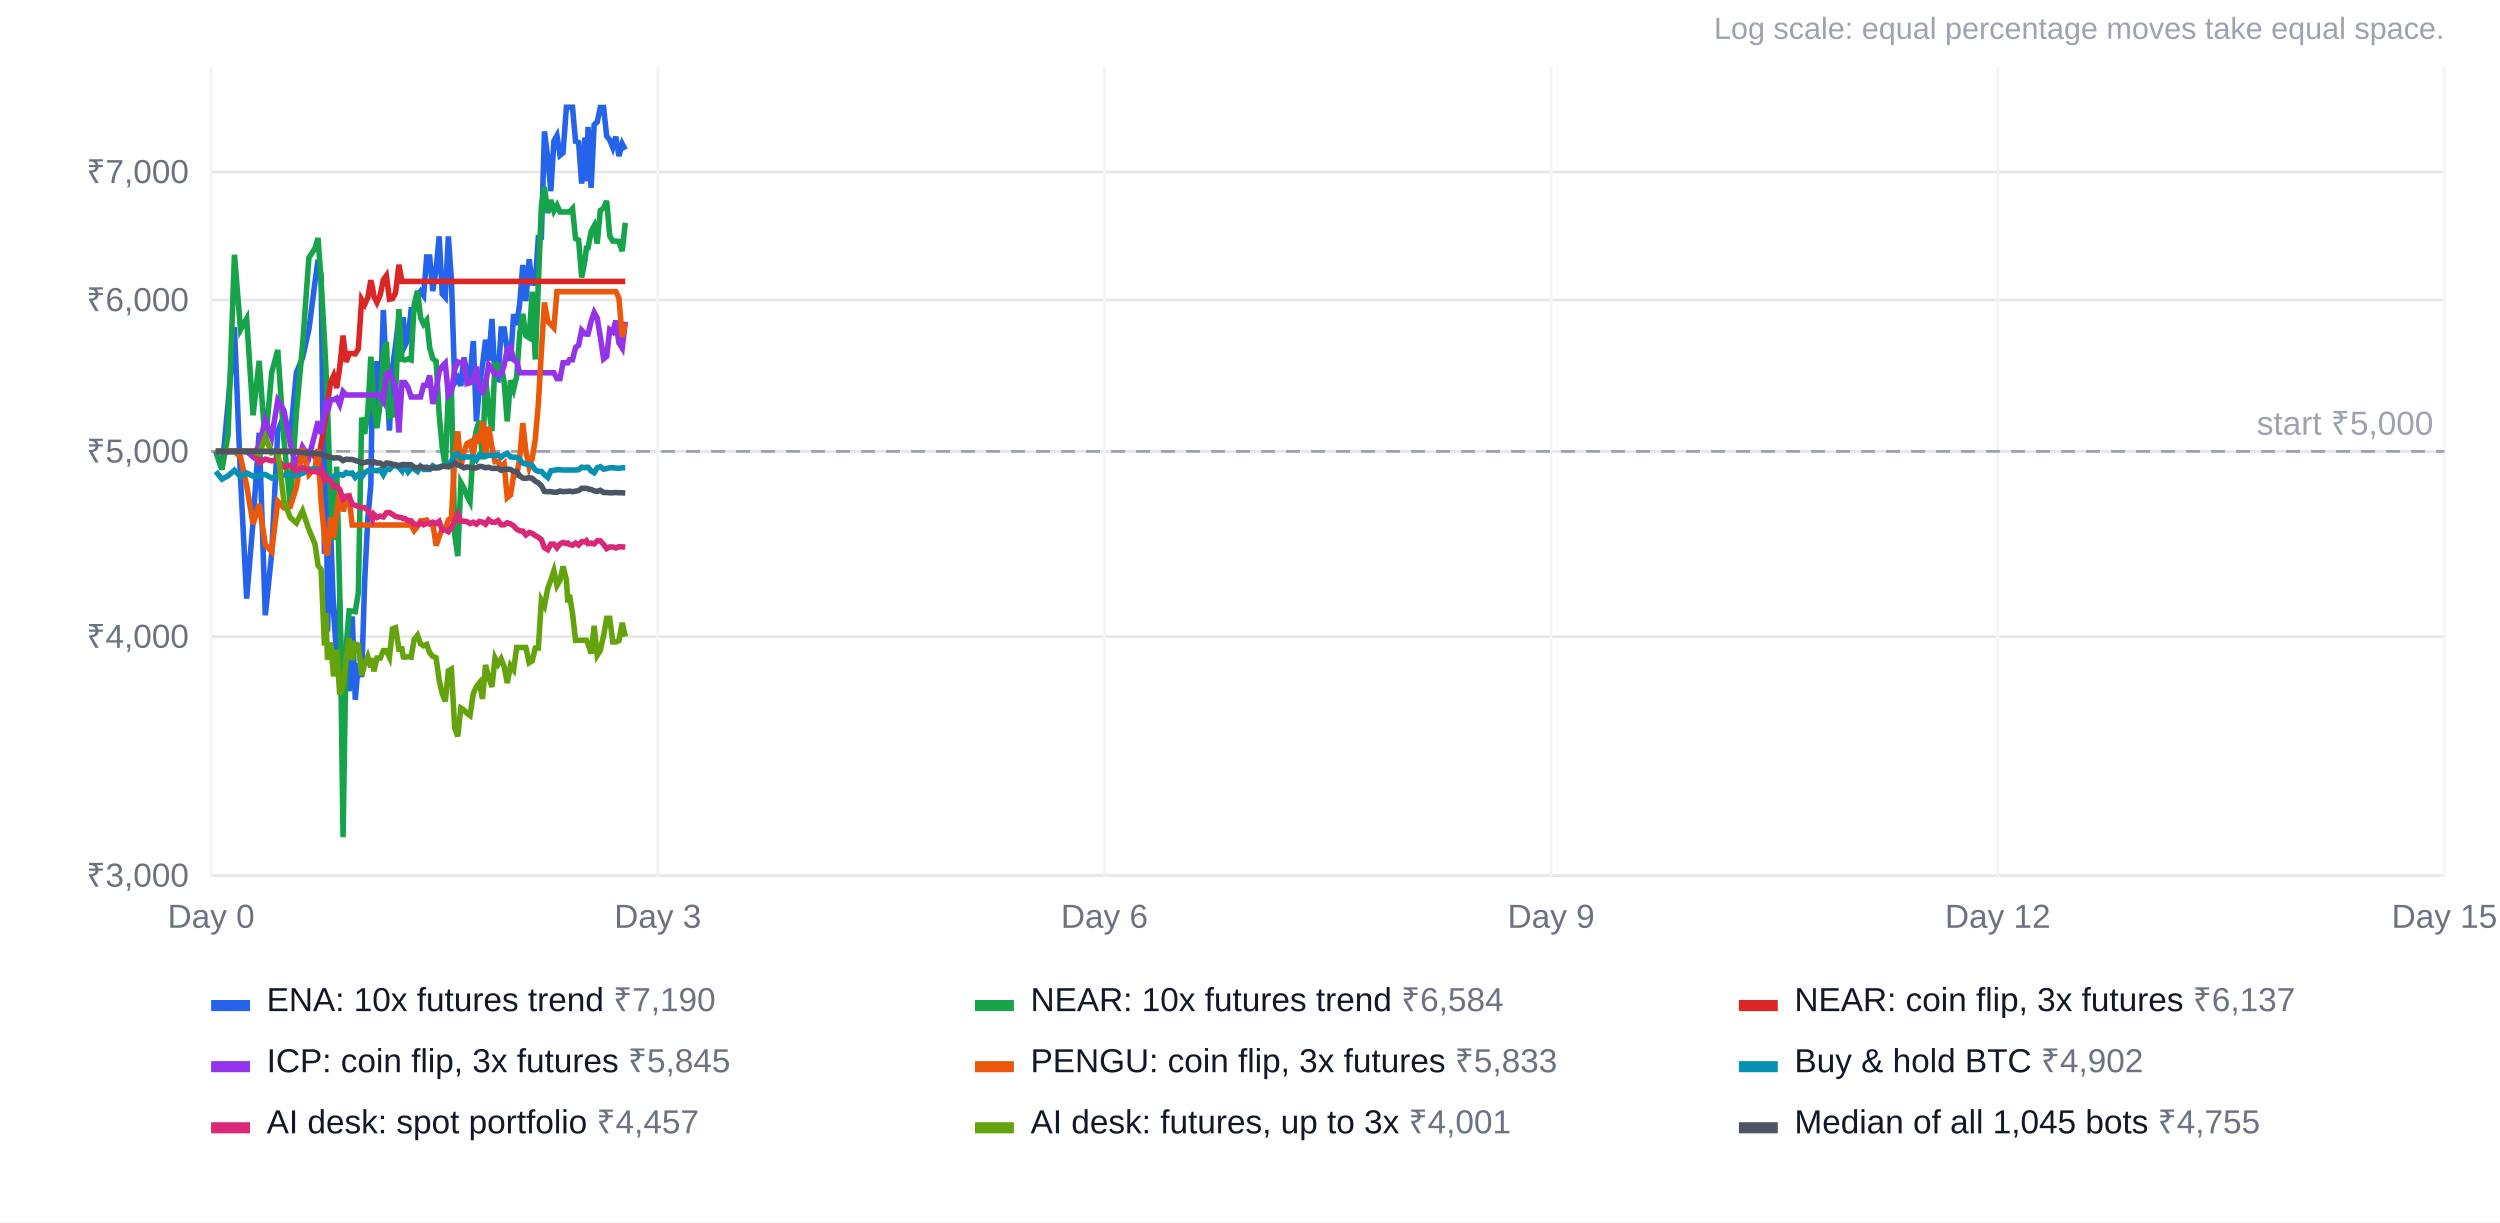
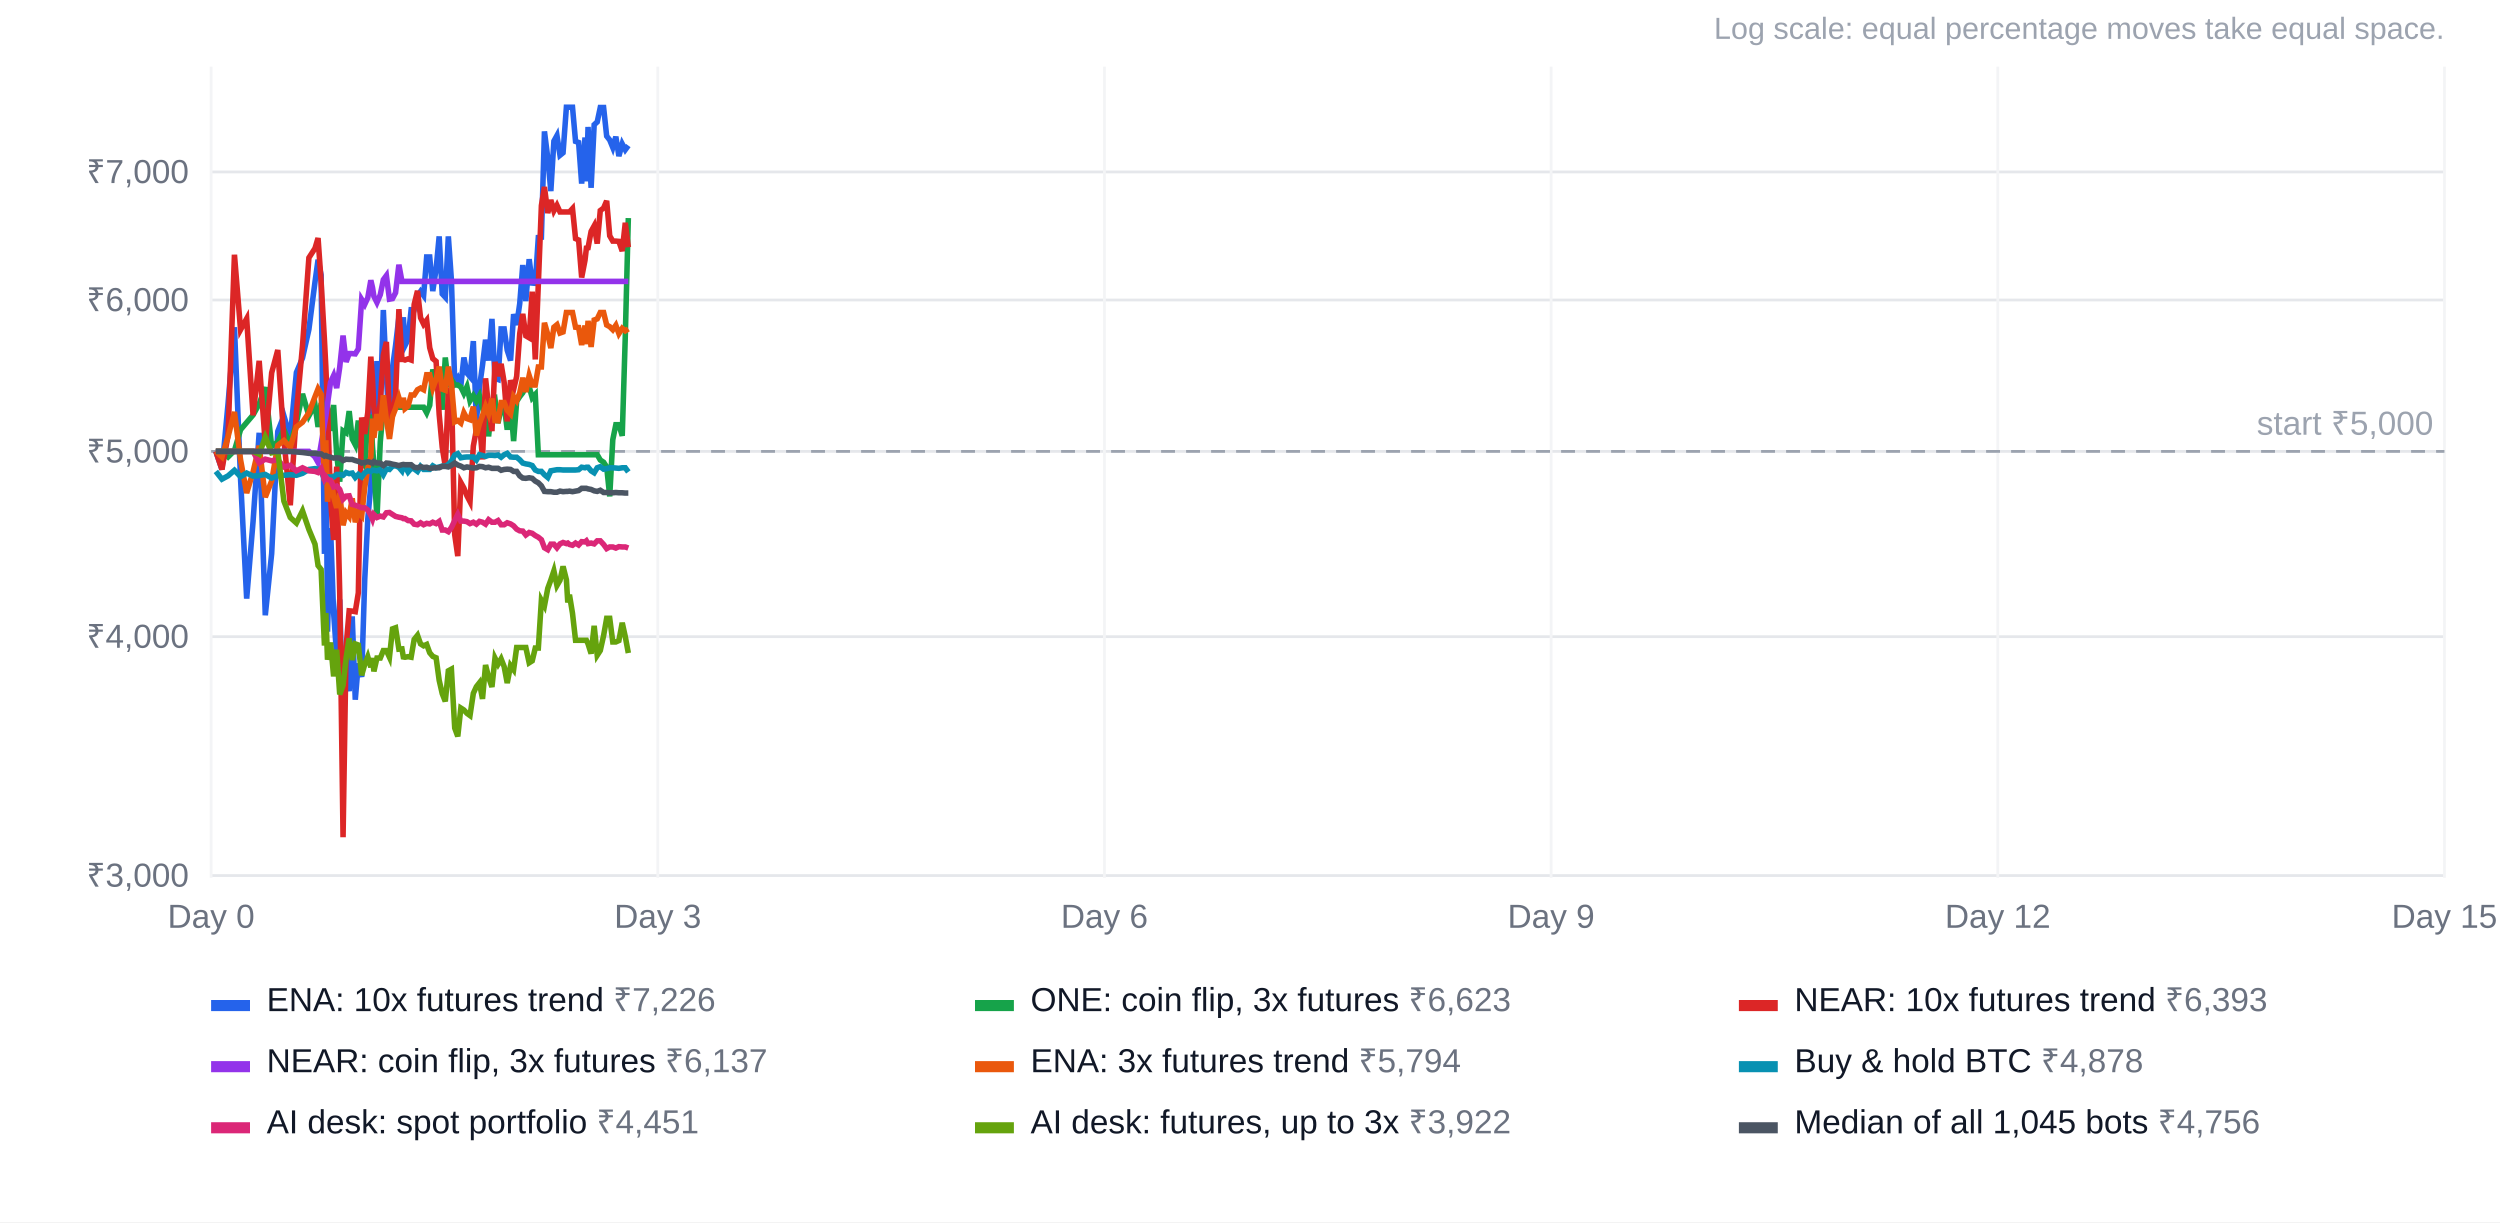
<svg xmlns="http://www.w3.org/2000/svg" width="900" height="440" viewBox="0 0 900 440" font-family="Arial, Helvetica, sans-serif" font-size="12">
  <rect width="100%" height="100%" fill="#ffffff" />
  <text x="880" y="14" text-anchor="end" fill="#9ca3af" font-size="11">Log scale: equal percentage moves take equal space.</text>
  <line x1="76" x2="880" y1="315.2" y2="315.2" stroke="#e5e7eb" />
  <text x="68" y="319.2" text-anchor="end" fill="#6b7280">₹3,000</text>
  <line x1="76" x2="880" y1="229.2" y2="229.2" stroke="#e5e7eb" />
  <text x="68" y="233.2" text-anchor="end" fill="#6b7280">₹4,000</text>
  <line x1="76" x2="880" y1="162.5" y2="162.5" stroke="#e5e7eb" />
  <text x="68" y="166.5" text-anchor="end" fill="#6b7280">₹5,000</text>
  <line x1="76" x2="880" y1="108.0" y2="108.0" stroke="#e5e7eb" />
  <text x="68" y="112.0" text-anchor="end" fill="#6b7280">₹6,000</text>
  <line x1="76" x2="880" y1="61.9" y2="61.9" stroke="#e5e7eb" />
  <text x="68" y="65.9" text-anchor="end" fill="#6b7280">₹7,000</text>
  <line x1="76.0" x2="76.0" y1="24" y2="316" stroke="#f3f4f6" />
  <text x="76.0" y="334" text-anchor="middle" fill="#6b7280">Day 0</text>
  <line x1="236.8" x2="236.8" y1="24" y2="316" stroke="#f3f4f6" />
  <text x="236.8" y="334" text-anchor="middle" fill="#6b7280">Day 3</text>
  <line x1="397.6" x2="397.6" y1="24" y2="316" stroke="#f3f4f6" />
  <text x="397.6" y="334" text-anchor="middle" fill="#6b7280">Day 6</text>
  <line x1="558.4" x2="558.4" y1="24" y2="316" stroke="#f3f4f6" />
  <text x="558.4" y="334" text-anchor="middle" fill="#6b7280">Day 9</text>
  <line x1="719.2" x2="719.2" y1="24" y2="316" stroke="#f3f4f6" />
  <text x="719.2" y="334" text-anchor="middle" fill="#6b7280">Day 12</text>
  <line x1="880.0" x2="880.0" y1="24" y2="316" stroke="#f3f4f6" />
  <text x="880.0" y="334" text-anchor="middle" fill="#6b7280">Day 15</text>
  <line x1="76" x2="880" y1="162.5" y2="162.5" stroke="#9ca3af" stroke-dasharray="5 4" />
  <text x="876" y="156.5" text-anchor="end" fill="#9ca3af">start ₹5,000</text>
-   <polyline points="77.7,162.5 79.9,169.0 82.1,145.3 84.4,117.8 86.6,172.4 88.8,215.5 91.1,187.8 93.3,155.8 95.5,221.5 97.8,199.3 100.0,155.3 102.2,149.7 104.5,157.5 106.7,134.1 108.9,128.9 111.2,118.6 113.4,101.5 114.5,93.5 115.6,99.0 116.8,199.4 117.3,149.2 117.9,227.4 119.0,190.1 120.1,220.6 121.2,236.0 122.3,215.8 123.5,261.5 124.6,243.2 125.7,248.8 126.8,221.9 127.9,251.9 129.0,238.8 130.2,243.7 131.3,208.7 132.4,186.9 133.5,174.6 134.1,134.4 134.6,154.1 135.7,130.0 136.9,146.2 138.0,111.6 139.1,135.4 140.2,155.0 141.3,132.3 142.4,124.4 143.6,114.2 144.7,123.9 145.2,114.2 145.8,124.4 146.9,122.2 148.0,111.5 149.1,111.5 150.3,106.5 151.4,104.9 152.5,106.4 153.6,92.5 154.7,92.5 155.8,104.8 157.0,96.8 158.1,85.1 159.2,105.8 160.3,107.0 161.4,85.1 162.5,100.7 163.7,137.8 164.8,136.1 165.9,138.9 167.0,128.7 168.1,134.3 169.2,135.6 170.4,122.8 171.5,151.7 172.6,139.5 173.7,131.5 174.8,122.3 175.9,129.8 177.1,114.8 178.2,136.2 179.3,136.6 180.4,118.4 181.5,118.4 182.6,126.1 183.8,129.8 184.9,113.1 186.0,117.0 187.1,109.3 188.2,95.4 189.3,108.4 190.5,93.3 191.6,101.9 192.7,102.0 193.8,85.5 194.9,85.4 196.0,47.3 197.2,56.9 198.3,68.8 199.4,50.8 200.5,48.8 201.6,55.9 202.7,55.0 203.9,38.6 204.4,38.6 205.0,38.6 206.1,38.6 207.2,50.9 208.3,51.3 209.4,66.1 210.6,49.5 211.1,65.3 211.7,45.7 212.8,67.6 213.9,44.9 215.0,43.9 216.1,38.7 217.3,38.7 218.4,49.0 219.5,50.4 220.6,53.1 221.7,49.2 222.8,56.2 224.0,51.8 225.1,53.9" fill="none" stroke="#2563eb" stroke-width="2" />
+   <polyline points="77.7,162.5 79.9,169.0 82.1,145.3 84.4,117.8 86.6,172.4 88.8,215.5 91.1,187.8 93.3,155.8 95.5,221.5 97.8,199.3 100.0,155.3 102.2,149.7 104.5,157.5 106.7,134.1 108.9,128.9 111.2,118.6 113.4,101.5 114.5,93.5 115.6,99.0 116.8,199.4 117.3,149.2 117.9,227.4 119.0,190.1 120.1,220.6 121.2,236.0 122.3,215.8 123.5,261.5 124.6,243.2 125.7,248.8 126.8,221.9 127.9,251.9 129.0,238.8 130.2,243.7 131.3,208.7 132.4,186.9 133.5,174.6 134.1,134.4 134.6,154.1 135.7,130.0 136.9,146.2 138.0,111.6 139.1,135.4 140.2,155.0 141.3,132.3 142.4,124.4 143.6,114.2 144.7,123.9 145.2,114.2 145.8,124.4 146.9,122.2 148.0,111.5 149.1,111.5 150.3,106.5 151.4,104.9 152.5,106.4 153.6,92.5 154.7,92.5 155.8,104.8 157.0,96.8 158.1,85.1 159.2,105.8 160.3,107.0 161.4,85.1 162.5,100.7 163.7,137.8 164.8,136.1 165.9,138.9 167.0,128.7 168.1,134.3 169.2,135.6 170.4,122.8 171.5,151.7 172.6,139.5 173.7,131.5 174.8,122.3 175.9,129.8 177.1,114.8 178.2,136.2 179.3,136.6 180.4,118.4 181.5,118.4 182.6,126.1 183.8,129.8 184.9,113.1 186.0,117.0 187.1,109.3 188.2,95.4 189.3,108.4 190.5,93.3 191.6,101.9 192.7,102.0 193.8,85.5 194.9,85.4 196.0,47.3 197.2,56.9 198.3,68.8 199.4,50.8 200.5,48.8 201.6,55.9 202.7,55.0 203.9,38.6 204.4,38.6 205.0,38.6 206.1,38.6 207.2,50.9 208.3,51.3 209.4,66.1 210.6,49.5 211.1,65.3 211.7,45.7 212.8,67.6 213.9,44.9 215.0,43.9 216.1,38.7 217.3,38.7 218.4,49.0 219.5,50.4 220.6,53.1 221.7,49.2 222.8,56.2 224.0,51.8 225.1,53.9 226.2,52.4" fill="none" stroke="#2563eb" stroke-width="2" />
  <rect x="76" y="360" width="14" height="4" fill="#2563eb" />
-   <text x="96" y="364" fill="#111827">ENA: 10x futures trend <tspan fill="#6b7280">₹7,190</tspan>
+   <text x="96" y="364" fill="#111827">ENA: 10x futures trend <tspan fill="#6b7280">₹7,226</tspan>
  </text>
-   <polyline points="77.7,162.5 79.9,169.0 82.1,156.7 84.4,91.7 86.6,118.7 88.8,114.7 91.1,149.5 93.3,129.9 95.5,159.8 97.8,134.2 100.0,126.0 102.2,158.2 104.5,181.9 106.7,148.6 108.9,124.5 111.2,92.8 113.4,89.4 114.5,85.7 115.6,101.3 116.8,122.4 117.3,132.1 117.9,146.2 119.0,179.7 120.1,194.4 121.2,168.0 122.3,213.4 123.5,301.4 124.6,232.8 125.7,219.9 126.8,220.0 127.9,220.2 129.0,213.4 130.2,150.3 131.3,156.2 132.4,148.5 133.5,128.4 134.1,136.5 134.6,146.9 135.7,154.1 136.9,144.9 138.0,127.8 139.1,123.1 140.2,149.9 141.3,149.5 142.4,142.6 143.6,111.3 144.7,129.4 145.2,129.4 145.8,129.6 146.9,129.2 148.0,129.6 149.1,109.6 150.3,104.7 151.4,114.4 152.5,116.7 153.6,115.3 154.7,125.2 155.8,129.1 157.0,130.1 158.1,149.2 159.2,161.0 160.3,167.9 161.4,141.1 162.5,139.8 163.7,192.5 164.8,200.2 165.9,173.7 167.0,175.7 168.1,178.5 169.2,180.6 170.4,160.6 171.5,154.7 172.6,151.5 173.7,165.4 174.8,136.2 175.9,146.6 177.1,155.2 178.2,130.3 179.3,135.4 180.4,131.0 181.5,137.7 182.6,151.7 183.8,136.9 184.9,140.2 186.0,135.5 187.1,120.1 188.2,113.0 189.3,120.9 190.5,121.6 191.6,105.0 192.7,129.4 193.8,102.3 194.9,74.0 196.0,67.3 197.2,76.7 198.3,72.0 199.4,75.9 200.5,73.9 201.6,76.3 202.7,76.3 203.9,76.3 204.4,76.3 205.0,76.3 206.1,75.1 207.2,85.9 208.3,86.4 209.4,99.9 210.6,93.7 211.1,89.3 211.7,89.2 212.8,83.3 213.9,81.3 215.0,87.7 216.1,75.8 217.3,74.9 218.4,72.3 219.5,84.9 220.6,86.8 221.7,86.8 222.8,86.9 224.0,90.4 225.1,80.2" fill="none" stroke="#16a34a" stroke-width="2" />
+   <polyline points="77.7,162.5 79.9,162.5 82.1,164.5 84.4,162.2 86.6,154.7 88.8,152.1 91.1,149.4 93.3,145.4 95.5,139.4 97.8,160.7 100.0,159.1 102.2,154.7 104.5,160.1 106.7,152.2 108.9,141.8 111.2,149.7 113.4,145.7 114.5,153.7 115.6,145.1 116.8,148.2 117.3,147.5 117.9,147.1 119.0,155.1 120.1,145.8 121.2,163.5 122.3,173.4 123.5,155.1 124.6,155.8 125.7,148.0 126.8,158.0 127.9,160.1 129.0,151.4 130.2,165.8 131.3,167.5 132.4,150.3 133.5,150.2 134.1,160.9 134.6,167.2 135.7,186.8 136.9,159.1 138.0,146.6 139.1,146.6 140.2,146.6 141.3,146.6 142.4,146.6 143.6,146.6 144.7,146.6 145.2,146.6 145.8,146.6 146.9,146.6 148.0,146.6 149.1,146.6 150.3,146.6 151.4,146.6 152.5,146.6 153.6,148.6 154.7,145.9 155.8,133.0 157.0,138.2 158.1,138.5 159.2,147.5 160.3,128.7 161.4,138.0 162.5,136.6 163.7,138.6 164.8,138.6 165.9,139.3 167.0,141.6 168.1,139.2 169.2,144.3 170.4,142.4 171.5,144.4 172.6,142.4 173.7,146.8 174.8,143.1 175.9,157.1 177.1,144.6 178.2,143.7 179.3,152.3 180.4,146.8 181.5,146.1 182.6,154.7 183.8,145.0 184.9,158.8 186.0,144.5 187.1,142.8 188.2,141.4 189.3,139.1 190.5,139.2 191.6,143.2 192.7,142.0 193.8,163.7 194.9,163.7 196.0,163.7 197.2,163.7 198.3,163.7 199.4,163.7 200.5,163.7 201.6,163.7 202.7,163.7 203.9,163.7 204.4,163.7 205.0,163.7 206.1,163.7 207.2,163.7 208.3,163.7 209.4,163.7 210.6,163.7 211.1,163.7 211.7,163.7 212.8,163.7 213.9,163.7 215.0,163.7 216.1,165.6 217.3,166.4 218.4,168.1 219.5,178.7 220.6,158.3 221.7,152.9 222.8,152.9 224.0,156.9 225.1,121.2 226.2,78.5" fill="none" stroke="#16a34a" stroke-width="2" />
  <rect x="351" y="360" width="14" height="4" fill="#16a34a" />
-   <text x="371" y="364" fill="#111827">NEAR: 10x futures trend <tspan fill="#6b7280">₹6,584</tspan>
+   <text x="371" y="364" fill="#111827">ONE: coin flip, 3x futures <tspan fill="#6b7280">₹6,623</tspan>
  </text>
-   <polyline points="77.7,162.5 79.9,162.5 82.1,162.5 84.4,162.5 86.6,162.5 88.8,162.5 91.1,162.5 93.3,162.5 95.5,162.5 97.8,162.5 100.0,162.5 102.2,162.5 104.5,162.5 106.7,162.5 108.9,162.5 111.2,162.5 113.4,164.5 114.5,166.5 115.6,159.9 116.8,152.8 117.3,149.8 117.9,145.5 119.0,137.6 120.1,135.2 121.2,139.7 122.3,132.2 123.5,120.8 124.6,130.3 125.7,127.3 126.8,127.3 127.9,127.4 129.0,125.6 130.2,107.8 131.3,109.6 132.4,107.2 133.5,100.9 134.1,103.5 134.6,106.7 135.7,108.9 136.9,106.1 138.0,100.7 139.1,99.2 140.2,107.7 141.3,107.5 142.4,105.4 143.6,95.3 144.7,101.3 145.2,101.3 145.8,101.3 146.9,101.3 148.0,101.3 149.1,101.3 150.3,101.3 151.4,101.3 152.5,101.3 153.6,101.3 154.7,101.3 155.8,101.3 157.0,101.3 158.1,101.3 159.2,101.3 160.3,101.3 161.4,101.3 162.5,101.3 163.7,101.3 164.8,101.3 165.9,101.3 167.0,101.3 168.1,101.3 169.2,101.3 170.4,101.3 171.5,101.3 172.6,101.3 173.7,101.3 174.8,101.3 175.9,101.3 177.1,101.3 178.2,101.3 179.3,101.3 180.4,101.3 181.5,101.3 182.6,101.3 183.8,101.3 184.9,101.3 186.0,101.3 187.1,101.3 188.2,101.3 189.3,101.3 190.5,101.3 191.6,101.3 192.7,101.3 193.8,101.3 194.9,101.3 196.0,101.3 197.2,101.3 198.3,101.3 199.4,101.3 200.5,101.3 201.6,101.3 202.7,101.3 203.9,101.3 204.4,101.3 205.0,101.3 206.1,101.3 207.2,101.3 208.3,101.3 209.4,101.3 210.6,101.3 211.1,101.3 211.7,101.3 212.8,101.3 213.9,101.3 215.0,101.3 216.1,101.3 217.3,101.3 218.4,101.3 219.5,101.3 220.6,101.3 221.7,101.3 222.8,101.3 224.0,101.3 225.1,101.3" fill="none" stroke="#dc2626" stroke-width="2" />
+   <polyline points="77.7,162.5 79.9,169.0 82.1,156.7 84.4,91.7 86.6,118.7 88.8,114.7 91.1,149.5 93.3,129.9 95.5,159.8 97.8,134.2 100.0,126.0 102.2,158.2 104.5,181.9 106.7,148.6 108.9,124.5 111.2,92.8 113.4,89.4 114.5,85.7 115.6,101.3 116.8,122.4 117.3,132.1 117.9,146.2 119.0,179.7 120.1,194.4 121.2,168.0 122.3,213.4 123.5,301.4 124.6,232.8 125.7,219.9 126.8,220.0 127.9,220.2 129.0,213.4 130.2,150.3 131.3,156.2 132.4,148.5 133.5,128.4 134.1,136.5 134.6,146.9 135.7,154.1 136.9,144.9 138.0,127.8 139.1,123.1 140.2,149.9 141.3,149.5 142.4,142.6 143.6,111.3 144.7,129.4 145.2,129.4 145.8,129.6 146.9,129.2 148.0,129.6 149.1,109.6 150.3,104.7 151.4,114.4 152.5,116.7 153.6,115.3 154.7,125.2 155.8,129.1 157.0,130.1 158.1,149.2 159.2,161.0 160.3,167.9 161.4,141.1 162.5,139.8 163.7,192.5 164.8,200.2 165.9,173.7 167.0,175.7 168.1,178.5 169.2,180.6 170.4,160.6 171.5,154.7 172.6,151.5 173.7,165.4 174.8,136.2 175.9,146.6 177.1,155.2 178.2,130.3 179.3,135.4 180.4,131.0 181.5,137.7 182.6,151.7 183.8,136.9 184.9,140.2 186.0,135.5 187.1,120.1 188.2,113.0 189.3,120.9 190.5,121.6 191.6,105.0 192.7,129.4 193.8,102.3 194.9,74.0 196.0,67.3 197.2,76.7 198.3,72.0 199.4,75.9 200.5,73.9 201.6,76.3 202.7,76.3 203.9,76.3 204.4,76.3 205.0,76.3 206.1,75.1 207.2,85.9 208.3,86.4 209.4,99.9 210.6,93.7 211.1,89.3 211.7,89.2 212.8,83.3 213.9,81.3 215.0,87.7 216.1,75.8 217.3,74.9 218.4,72.3 219.5,84.9 220.6,86.8 221.7,86.8 222.8,86.9 224.0,90.4 225.1,80.2 226.2,89.0" fill="none" stroke="#dc2626" stroke-width="2" />
  <rect x="626" y="360" width="14" height="4" fill="#dc2626" />
-   <text x="646" y="364" fill="#111827">NEAR: coin flip, 3x futures <tspan fill="#6b7280">₹6,137</tspan>
+   <text x="646" y="364" fill="#111827">NEAR: 10x futures trend <tspan fill="#6b7280">₹6,393</tspan>
  </text>
-   <polyline points="77.7,162.5 79.9,162.5 82.1,162.5 84.4,162.5 86.6,162.5 88.8,162.5 91.1,164.5 93.3,160.2 95.5,151.2 97.8,157.4 100.0,144.2 102.2,147.7 104.5,159.8 106.7,168.2 108.9,160.9 111.2,164.6 113.4,156.1 114.5,151.7 115.6,156.2 116.8,149.1 117.3,143.9 117.9,148.4 119.0,143.9 120.1,143.9 121.2,143.3 122.3,145.6 123.5,141.0 124.6,142.2 125.7,142.2 126.8,142.2 127.9,142.2 129.0,142.2 130.2,142.2 131.3,142.2 132.4,142.2 133.5,142.2 134.1,142.2 134.6,142.2 135.7,142.2 136.9,142.2 138.0,144.2 139.1,134.7 140.2,134.0 141.3,136.5 142.4,139.3 143.6,155.7 144.7,137.7 145.2,137.7 145.8,137.7 146.9,139.5 148.0,142.9 149.1,142.9 150.3,142.9 151.4,142.9 152.5,138.7 153.6,138.7 154.7,135.2 155.8,145.4 157.0,140.5 158.1,133.7 159.2,131.8 160.3,130.7 161.4,142.3 162.5,141.1 163.7,132.9 164.8,130.3 165.9,130.7 167.0,130.0 168.1,138.1 169.2,137.8 170.4,137.1 171.5,132.0 172.6,140.2 173.7,141.2 174.8,138.3 175.9,131.3 177.1,132.8 178.2,134.8 179.3,134.8 180.4,134.7 181.5,131.5 182.6,125.9 183.8,125.1 184.9,129.5 186.0,130.1 187.1,134.2 188.2,134.2 189.3,134.2 190.5,134.2 191.6,134.2 192.7,134.2 193.8,134.2 194.9,134.2 196.0,134.2 197.2,134.2 198.3,134.2 199.4,134.2 200.5,136.3 201.6,136.3 202.7,130.6 203.9,130.6 204.4,130.6 205.0,129.5 206.1,129.5 207.2,125.1 208.3,124.3 209.4,118.9 210.6,120.2 211.1,120.3 211.7,120.3 212.8,115.7 213.9,112.5 215.0,114.5 216.1,121.2 217.3,129.2 218.4,128.3 219.5,118.7 220.6,119.5 221.7,115.4 222.8,123.4 224.0,125.3 225.1,115.8" fill="none" stroke="#9333ea" stroke-width="2" />
+   <polyline points="77.7,162.5 79.9,162.5 82.1,162.5 84.4,162.5 86.6,162.5 88.8,162.5 91.1,162.5 93.3,162.5 95.5,162.5 97.8,162.5 100.0,162.5 102.2,162.5 104.5,162.5 106.7,162.5 108.9,162.5 111.2,162.5 113.4,164.5 114.5,166.5 115.6,159.9 116.8,152.8 117.3,149.8 117.9,145.5 119.0,137.6 120.1,135.2 121.2,139.7 122.3,132.2 123.5,120.8 124.6,130.3 125.7,127.3 126.8,127.3 127.9,127.4 129.0,125.6 130.2,107.8 131.3,109.6 132.4,107.2 133.5,100.9 134.1,103.5 134.6,106.7 135.7,108.9 136.9,106.1 138.0,100.7 139.1,99.2 140.2,107.7 141.3,107.5 142.4,105.4 143.6,95.3 144.7,101.3 145.2,101.3 145.8,101.3 146.9,101.3 148.0,101.3 149.1,101.3 150.3,101.3 151.4,101.3 152.5,101.3 153.6,101.3 154.7,101.3 155.8,101.3 157.0,101.3 158.1,101.3 159.2,101.3 160.3,101.3 161.4,101.3 162.5,101.3 163.7,101.3 164.8,101.3 165.9,101.3 167.0,101.3 168.1,101.3 169.2,101.3 170.4,101.3 171.5,101.3 172.6,101.3 173.7,101.3 174.8,101.3 175.9,101.3 177.1,101.3 178.2,101.3 179.3,101.3 180.4,101.3 181.5,101.3 182.6,101.3 183.8,101.3 184.9,101.3 186.0,101.3 187.1,101.3 188.2,101.3 189.3,101.3 190.5,101.3 191.6,101.3 192.7,101.3 193.8,101.3 194.9,101.3 196.0,101.3 197.2,101.3 198.3,101.3 199.4,101.3 200.5,101.3 201.6,101.3 202.7,101.3 203.9,101.3 204.4,101.3 205.0,101.3 206.1,101.3 207.2,101.3 208.3,101.3 209.4,101.3 210.6,101.3 211.1,101.3 211.7,101.3 212.8,101.3 213.9,101.3 215.0,101.3 216.1,101.3 217.3,101.3 218.4,101.3 219.5,101.3 220.6,101.3 221.7,101.3 222.8,101.3 224.0,101.3 225.1,101.3 226.2,101.3" fill="none" stroke="#9333ea" stroke-width="2" />
  <rect x="76" y="382" width="14" height="4" fill="#9333ea" />
-   <text x="96" y="386" fill="#111827">ICP: coin flip, 3x futures <tspan fill="#6b7280">₹5,845</tspan>
+   <text x="96" y="386" fill="#111827">NEAR: coin flip, 3x futures <tspan fill="#6b7280">₹6,137</tspan>
  </text>
-   <polyline points="77.7,162.5 79.9,162.5 82.1,162.5 84.4,162.5 86.6,164.5 88.8,174.8 91.1,188.7 93.3,181.5 95.5,196.1 97.8,198.6 100.0,180.5 102.2,182.8 104.5,182.4 106.7,175.5 108.9,161.3 111.2,170.9 113.4,168.5 114.5,161.7 115.6,180.8 116.8,192.8 117.3,198.1 117.9,199.9 119.0,186.3 120.1,193.6 121.2,185.0 122.3,176.5 123.5,184.1 124.6,180.4 125.7,179.3 126.8,189.0 127.9,189.0 129.0,189.0 130.2,189.0 131.3,189.0 132.4,189.0 133.5,189.0 134.1,189.0 134.6,189.0 135.7,189.0 136.9,189.0 138.0,189.0 139.1,189.0 140.2,189.0 141.3,189.0 142.4,189.0 143.6,189.0 144.7,189.0 145.2,189.0 145.8,189.0 146.9,189.0 148.0,189.0 149.1,191.0 150.3,189.5 151.4,187.5 152.5,187.5 153.6,187.2 154.7,188.5 155.8,188.5 157.0,196.4 158.1,193.2 159.2,190.4 160.3,190.5 161.4,187.2 162.5,186.4 163.7,164.7 164.8,155.3 165.9,168.1 167.0,162.8 168.1,159.7 169.2,159.1 170.4,163.4 171.5,156.4 172.6,159.5 173.7,151.8 174.8,163.7 175.9,153.6 177.1,161.0 178.2,166.2 179.3,166.2 180.4,168.2 181.5,167.0 182.6,179.2 183.8,178.2 184.9,171.0 186.0,171.0 187.1,165.0 188.2,152.3 189.3,162.3 190.5,168.2 191.6,165.0 192.7,158.1 193.8,145.5 194.9,126.4 196.0,108.9 197.2,115.7 198.3,116.8 199.4,118.0 200.5,105.0 201.6,105.0 202.7,105.0 203.9,105.0 204.4,105.0 205.0,105.0 206.1,105.0 207.2,105.0 208.3,105.0 209.4,105.0 210.6,105.0 211.1,105.0 211.7,105.0 212.8,105.0 213.9,105.0 215.0,105.0 216.1,105.0 217.3,105.0 218.4,105.0 219.5,105.0 220.6,105.0 221.7,105.0 222.8,107.2 224.0,121.3 225.1,116.4" fill="none" stroke="#ea580c" stroke-width="2" />
+   <polyline points="77.7,162.5 79.9,164.5 82.1,157.2 84.4,148.3 86.6,165.5 88.8,177.5 91.1,169.9 93.3,160.5 95.5,179.0 97.8,173.1 100.0,160.3 102.2,158.6 104.5,161.0 106.7,153.7 108.9,152.0 111.2,148.6 113.4,142.8 114.5,140.0 115.6,141.9 116.8,173.2 117.3,158.5 117.9,180.6 119.0,170.6 120.1,178.9 121.2,182.8 122.3,177.6 123.5,189.1 124.6,184.6 125.7,186.0 126.8,179.4 127.9,188.0 129.0,184.3 130.2,185.7 131.3,175.5 132.4,168.6 133.5,164.6 134.1,150.7 134.6,157.6 135.7,149.1 136.9,154.9 138.0,142.3 139.1,151.1 140.2,158.0 141.3,149.9 142.4,147.1 143.6,143.2 144.7,146.8 145.2,143.2 145.8,147.1 146.9,146.2 148.0,142.2 149.1,142.2 150.3,140.3 151.4,139.7 152.5,140.3 153.6,134.9 154.7,134.9 155.8,139.7 157.0,136.5 158.1,132.0 159.2,140.1 160.3,140.5 161.4,132.0 162.5,138.1 163.7,151.9 164.8,151.4 165.9,152.3 167.0,148.6 168.1,150.7 169.2,151.1 170.4,146.4 171.5,156.8 172.6,152.5 173.7,149.6 174.8,146.3 175.9,149.0 177.1,143.5 178.2,151.4 179.3,151.5 180.4,144.9 181.5,144.9 182.6,147.7 183.8,149.0 184.9,142.8 186.0,144.3 187.1,141.4 188.2,136.0 189.3,141.1 190.5,135.2 191.6,138.6 192.7,138.6 193.8,132.1 194.9,132.1 196.0,116.2 197.2,120.4 198.3,125.3 199.4,117.8 200.5,116.9 201.6,119.9 202.7,119.5 203.9,112.5 204.4,112.5 205.0,112.5 206.1,112.5 207.2,117.8 208.3,117.9 209.4,124.2 210.6,117.2 211.1,123.9 211.7,115.5 212.8,124.9 213.9,115.2 215.0,114.8 216.1,112.5 217.3,112.5 218.4,117.0 219.5,117.6 220.6,118.7 221.7,117.1 222.8,120.1 224.0,118.2 225.1,119.1 226.2,118.4" fill="none" stroke="#ea580c" stroke-width="2" />
  <rect x="351" y="382" width="14" height="4" fill="#ea580c" />
-   <text x="371" y="386" fill="#111827">PENGU: coin flip, 3x futures <tspan fill="#6b7280">₹5,833</tspan>
+   <text x="371" y="386" fill="#111827">ENA: 3x futures trend <tspan fill="#6b7280">₹5,794</tspan>
  </text>
-   <polyline points="77.7,169.7 79.9,172.5 82.1,171.3 84.4,169.3 86.6,171.6 88.8,170.3 91.1,171.4 93.3,171.2 95.5,170.8 97.8,172.1 100.0,171.3 102.2,171.1 104.5,170.9 106.7,171.1 108.9,170.4 111.2,169.0 113.4,168.7 114.5,168.9 115.6,169.6 116.8,172.5 117.3,171.6 117.9,171.7 119.0,171.7 120.1,171.7 121.2,170.8 122.3,170.8 123.5,171.1 124.6,170.1 125.7,170.5 126.8,170.3 127.9,171.9 129.0,170.8 130.2,171.7 131.3,170.2 132.4,169.5 133.5,169.7 134.1,169.3 134.6,169.3 135.7,169.5 136.9,169.1 138.0,170.9 139.1,168.8 140.2,169.0 141.3,167.8 142.4,167.7 143.6,168.2 144.7,169.5 145.2,167.8 145.8,167.9 146.9,169.9 148.0,168.6 149.1,168.8 150.3,169.7 151.4,167.9 152.5,169.0 153.6,169.0 154.7,169.0 155.8,167.7 157.0,168.4 158.1,168.1 159.2,167.8 160.3,167.8 161.4,167.2 162.5,166.0 163.7,163.8 164.8,163.3 165.9,164.8 167.0,164.6 168.1,164.5 169.2,164.5 170.4,164.5 171.5,165.6 172.6,163.7 173.7,164.0 174.8,164.3 175.9,163.9 177.1,163.9 178.2,164.0 179.3,163.8 180.4,164.6 181.5,163.7 182.6,163.2 183.8,164.5 184.9,164.6 186.0,164.6 187.1,165.5 188.2,166.7 189.3,167.0 190.5,167.2 191.6,167.6 192.7,169.2 193.8,169.7 194.9,169.7 196.0,170.9 197.2,171.9 198.3,169.5 199.4,169.3 200.5,169.1 201.6,169.1 202.7,169.2 203.9,169.2 204.4,169.2 205.0,169.2 206.1,169.2 207.2,169.2 208.3,169.1 209.4,168.2 210.6,168.4 211.1,168.2 211.7,168.2 212.8,169.5 213.9,170.2 215.0,168.4 216.1,168.0 217.3,168.9 218.4,168.7 219.5,168.4 220.6,168.4 221.7,168.5 222.8,168.6 224.0,168.4 225.1,168.4" fill="none" stroke="#0891b2" stroke-width="2" />
+   <polyline points="77.7,169.7 79.9,172.5 82.1,171.3 84.4,169.3 86.6,171.6 88.8,170.3 91.1,171.4 93.3,171.2 95.5,170.8 97.8,172.1 100.0,171.3 102.2,171.1 104.5,170.9 106.7,171.1 108.9,170.4 111.2,169.0 113.4,168.7 114.5,168.9 115.6,169.6 116.8,172.5 117.3,171.6 117.9,171.7 119.0,171.7 120.1,171.7 121.2,170.8 122.3,170.8 123.5,171.1 124.6,170.1 125.7,170.5 126.8,170.3 127.9,171.9 129.0,170.8 130.2,171.7 131.3,170.2 132.4,169.5 133.5,169.7 134.1,169.3 134.6,169.3 135.7,169.5 136.9,169.1 138.0,170.9 139.1,168.8 140.2,169.0 141.3,167.8 142.4,167.7 143.6,168.2 144.7,169.5 145.2,167.8 145.8,167.9 146.9,169.9 148.0,168.6 149.1,168.8 150.3,169.7 151.4,167.9 152.5,169.0 153.6,169.0 154.7,169.0 155.8,167.7 157.0,168.4 158.1,168.1 159.2,167.8 160.3,167.8 161.4,167.2 162.5,166.0 163.7,163.8 164.8,163.3 165.9,164.8 167.0,164.6 168.1,164.5 169.2,164.5 170.4,164.5 171.5,165.6 172.6,163.7 173.7,164.0 174.8,164.3 175.9,163.9 177.1,163.9 178.2,164.0 179.3,163.8 180.4,164.6 181.5,163.7 182.6,163.2 183.8,164.5 184.9,164.6 186.0,164.6 187.1,165.5 188.2,166.7 189.3,167.0 190.5,167.2 191.6,167.6 192.7,169.2 193.8,169.7 194.9,169.7 196.0,170.9 197.2,171.9 198.3,169.5 199.4,169.3 200.5,169.1 201.6,169.1 202.7,169.2 203.9,169.2 204.4,169.2 205.0,169.2 206.1,169.2 207.2,169.2 208.3,169.1 209.4,168.2 210.6,168.4 211.1,168.2 211.7,168.2 212.8,169.5 213.9,170.2 215.0,168.4 216.1,168.0 217.3,168.9 218.4,168.7 219.5,168.4 220.6,168.4 221.7,168.5 222.8,168.6 224.0,168.4 225.1,168.4 226.2,169.9" fill="none" stroke="#0891b2" stroke-width="2" />
  <rect x="626" y="382" width="14" height="4" fill="#0891b2" />
-   <text x="646" y="386" fill="#111827">Buy &amp; hold BTC <tspan fill="#6b7280">₹4,902</tspan>
+   <text x="646" y="386" fill="#111827">Buy &amp; hold BTC <tspan fill="#6b7280">₹4,878</tspan>
  </text>
-   <polyline points="77.7,162.5 79.9,162.5 82.1,162.5 84.4,162.5 86.6,162.5 88.8,162.5 91.1,162.5 93.3,166.6 95.5,165.3 97.8,165.9 100.0,165.5 102.2,168.1 104.5,167.5 106.7,169.5 108.9,168.4 111.2,169.5 113.4,169.7 114.5,170.1 115.6,168.7 116.8,172.5 117.3,171.7 117.9,172.6 119.0,172.9 120.1,175.3 121.2,175.0 122.3,176.2 123.5,179.7 124.6,178.6 125.7,178.5 126.8,181.6 127.9,181.9 129.0,182.3 130.2,182.8 131.3,182.8 132.4,183.6 133.5,185.5 134.1,186.9 134.6,185.2 135.7,186.3 136.9,185.8 138.0,186.1 139.1,184.6 140.2,184.5 141.3,185.2 142.4,185.9 143.6,186.2 144.7,186.4 145.2,186.7 145.8,186.7 146.9,187.4 148.0,187.5 149.1,188.7 150.3,188.9 151.4,188.2 152.5,188.9 153.6,188.4 154.7,188.6 155.8,188.0 157.0,188.5 158.1,187.7 159.2,190.8 160.3,190.8 161.4,191.4 162.5,189.9 163.7,187.4 164.8,185.2 165.9,187.6 167.0,187.6 168.1,187.8 169.2,188.5 170.4,188.0 171.5,188.7 172.6,187.7 173.7,188.0 174.8,188.7 175.9,187.1 177.1,188.0 178.2,188.0 179.3,187.4 180.4,188.9 181.5,188.9 182.6,188.2 183.8,188.6 184.9,189.3 186.0,190.5 187.1,191.1 188.2,191.2 189.3,192.6 190.5,191.7 191.6,192.0 192.7,192.8 193.8,193.4 194.9,194.3 196.0,197.2 197.2,197.9 198.3,195.9 199.4,195.9 200.5,197.2 201.6,195.8 202.7,195.3 203.9,195.7 204.4,195.5 205.0,196.0 206.1,196.3 207.2,195.5 208.3,196.2 209.4,195.0 210.6,195.1 211.1,194.7 211.7,195.7 212.8,195.5 213.9,195.8 215.0,194.7 216.1,194.7 217.3,196.0 218.4,197.5 219.5,196.9 220.6,196.9 221.7,197.3 222.8,196.8 224.0,196.9 225.1,196.9" fill="none" stroke="#db2777" stroke-width="2" />
+   <polyline points="77.7,162.5 79.9,162.5 82.1,162.5 84.4,162.5 86.6,162.5 88.8,162.5 91.1,162.5 93.3,166.6 95.5,165.3 97.8,165.9 100.0,165.5 102.2,168.1 104.5,167.5 106.7,169.5 108.9,168.4 111.2,169.5 113.4,169.7 114.5,170.1 115.6,168.7 116.8,172.5 117.3,171.7 117.9,172.6 119.0,172.9 120.1,175.3 121.2,175.0 122.3,176.2 123.5,179.7 124.6,178.6 125.7,178.5 126.8,181.6 127.9,181.9 129.0,182.3 130.2,182.8 131.3,182.8 132.4,183.6 133.5,185.5 134.1,186.9 134.6,185.2 135.7,186.3 136.9,185.8 138.0,186.1 139.1,184.6 140.2,184.5 141.3,185.2 142.4,185.9 143.6,186.2 144.7,186.4 145.2,186.7 145.8,186.7 146.9,187.4 148.0,187.5 149.1,188.7 150.3,188.9 151.4,188.2 152.5,188.9 153.6,188.4 154.7,188.6 155.8,188.0 157.0,188.5 158.1,187.7 159.2,190.8 160.3,190.8 161.4,191.4 162.5,189.9 163.7,187.4 164.8,185.2 165.9,187.6 167.0,187.6 168.1,187.8 169.2,188.5 170.4,188.0 171.5,188.7 172.6,187.7 173.7,188.0 174.8,188.7 175.9,187.1 177.1,188.0 178.2,188.0 179.3,187.4 180.4,188.9 181.5,188.9 182.6,188.2 183.8,188.6 184.9,189.3 186.0,190.5 187.1,191.1 188.2,191.2 189.3,192.6 190.5,191.7 191.6,192.0 192.7,192.8 193.8,193.4 194.9,194.3 196.0,197.2 197.2,197.9 198.3,195.9 199.4,195.9 200.5,197.2 201.6,195.8 202.7,195.3 203.9,195.7 204.4,195.5 205.0,196.0 206.1,196.3 207.2,195.5 208.3,196.2 209.4,195.0 210.6,195.1 211.1,194.7 211.7,195.7 212.8,195.5 213.9,195.8 215.0,194.7 216.1,194.7 217.3,196.0 218.4,197.5 219.5,196.9 220.6,196.9 221.7,197.3 222.8,196.8 224.0,196.9 225.1,196.9 226.2,197.3" fill="none" stroke="#db2777" stroke-width="2" />
  <rect x="76" y="404" width="14" height="4" fill="#db2777" />
-   <text x="96" y="408" fill="#111827">AI desk: spot portfolio <tspan fill="#6b7280">₹4,457</tspan>
+   <text x="96" y="408" fill="#111827">AI desk: spot portfolio <tspan fill="#6b7280">₹4,451</tspan>
  </text>
-   <polyline points="77.7,162.5 79.9,162.5 82.1,162.5 84.4,162.5 86.6,162.5 88.8,162.5 91.1,162.5 93.3,163.5 95.5,157.4 97.8,163.0 100.0,162.5 102.2,180.4 104.5,186.3 106.7,188.3 108.9,183.9 111.2,190.6 113.4,195.9 114.5,203.6 115.6,205.0 116.8,232.4 117.3,220.7 117.9,237.5 119.0,231.3 120.1,243.5 121.2,233.9 122.3,250.0 123.5,246.7 124.6,236.9 125.7,229.8 126.8,237.6 127.9,231.8 129.0,232.2 130.2,243.1 131.3,239.2 132.4,236.4 133.5,240.2 134.1,236.9 134.6,241.7 135.7,236.9 136.9,236.9 138.0,234.2 139.1,234.2 140.2,236.6 141.3,226.4 142.4,226.0 143.6,233.7 144.7,233.6 145.2,236.5 145.8,236.6 146.9,236.4 148.0,236.6 149.1,230.2 150.3,228.7 151.4,231.8 152.5,232.5 153.6,232.0 154.7,235.0 155.8,236.3 157.0,236.8 158.1,244.9 159.2,249.7 160.3,252.5 161.4,241.5 162.5,240.9 163.7,262.1 164.8,265.1 165.9,254.9 167.0,255.6 168.1,256.8 169.2,257.6 170.4,249.6 171.5,247.2 172.6,245.8 173.7,251.6 174.8,239.4 175.9,243.8 177.1,247.3 178.2,236.9 179.3,239.1 180.4,237.2 181.5,240.0 182.6,245.9 183.8,239.6 184.9,241.1 186.0,233.1 187.1,233.1 188.2,233.1 189.3,233.1 190.5,238.6 191.6,237.9 192.7,233.3 193.8,233.3 194.9,216.1 196.0,218.1 197.2,211.8 198.3,208.8 199.4,205.5 200.5,210.8 201.6,208.9 202.7,203.9 203.9,208.7 204.4,216.9 205.0,214.1 206.1,220.8 207.2,230.5 208.3,230.5 209.4,230.5 210.6,230.5 211.1,230.5 211.7,231.8 212.8,235.3 213.9,225.3 215.0,235.9 216.1,234.2 217.3,228.8 218.4,222.6 219.5,222.6 220.6,231.1 221.7,231.1 222.8,230.6 224.0,224.2 225.1,229.2" fill="none" stroke="#65a30d" stroke-width="2" />
+   <polyline points="77.7,162.5 79.9,162.5 82.1,162.5 84.4,162.5 86.6,162.5 88.8,162.5 91.1,162.5 93.3,163.5 95.5,157.4 97.8,163.0 100.0,162.5 102.2,180.4 104.5,186.3 106.7,188.3 108.9,183.9 111.2,190.6 113.4,195.9 114.5,203.6 115.6,205.0 116.8,232.4 117.3,220.7 117.9,237.5 119.0,231.3 120.1,243.5 121.2,233.9 122.3,250.0 123.5,246.7 124.6,236.9 125.7,229.8 126.8,237.6 127.9,231.8 129.0,232.2 130.2,243.1 131.3,239.2 132.4,236.4 133.5,240.2 134.1,236.9 134.6,241.7 135.7,236.9 136.9,236.9 138.0,234.2 139.1,234.2 140.2,236.6 141.3,226.4 142.4,226.0 143.6,233.7 144.7,233.6 145.2,236.5 145.8,236.6 146.9,236.4 148.0,236.6 149.1,230.2 150.3,228.7 151.4,231.8 152.5,232.5 153.6,232.0 154.7,235.0 155.8,236.3 157.0,236.8 158.1,244.9 159.2,249.7 160.3,252.5 161.4,241.5 162.5,240.9 163.7,262.1 164.8,265.1 165.9,254.9 167.0,255.6 168.1,256.8 169.2,257.6 170.4,249.6 171.5,247.2 172.6,245.8 173.7,251.6 174.8,239.4 175.9,243.8 177.1,247.3 178.2,236.9 179.3,239.1 180.4,237.2 181.5,240.0 182.6,245.9 183.8,239.6 184.9,241.1 186.0,233.1 187.1,233.1 188.2,233.1 189.3,233.1 190.5,238.6 191.6,237.9 192.7,233.3 193.8,233.3 194.9,216.1 196.0,218.1 197.2,211.8 198.3,208.8 199.4,205.5 200.5,210.8 201.6,208.9 202.7,203.9 203.9,208.7 204.4,216.9 205.0,214.1 206.1,220.8 207.2,230.5 208.3,230.5 209.4,230.5 210.6,230.5 211.1,230.5 211.7,231.8 212.8,235.3 213.9,225.3 215.0,235.9 216.1,234.2 217.3,228.8 218.4,222.6 219.5,222.6 220.6,231.1 221.7,231.1 222.8,230.6 224.0,224.2 225.1,229.2 226.2,235.1" fill="none" stroke="#65a30d" stroke-width="2" />
  <rect x="351" y="404" width="14" height="4" fill="#65a30d" />
-   <text x="371" y="408" fill="#111827">AI desk: futures, up to 3x <tspan fill="#6b7280">₹4,001</tspan>
+   <text x="371" y="408" fill="#111827">AI desk: futures, up to 3x <tspan fill="#6b7280">₹3,922</tspan>
  </text>
-   <polyline points="77.7,162.5 79.9,162.5 82.1,162.5 84.4,162.5 86.6,162.5 88.8,162.5 91.1,162.5 93.3,162.5 95.5,162.5 97.8,162.5 100.0,162.5 102.2,162.5 104.5,162.5 106.7,162.7 108.9,162.9 111.2,163.2 113.4,163.2 114.5,163.4 115.6,163.4 116.8,164.2 117.3,164.0 117.9,164.3 119.0,164.6 120.1,164.9 121.2,164.8 122.3,164.9 123.5,165.8 124.6,165.3 125.7,165.4 126.8,165.4 127.9,165.8 129.0,166.1 130.2,166.7 131.3,166.5 132.4,166.2 133.5,166.5 134.1,166.8 134.6,166.2 135.7,166.7 136.9,166.7 138.0,167.6 139.1,166.7 140.2,166.8 141.3,167.1 142.4,167.3 143.6,167.6 144.7,167.3 145.2,167.2 145.8,167.3 146.9,167.3 148.0,167.3 149.1,168.2 150.3,168.4 151.4,168.0 152.5,168.3 153.6,168.2 154.7,168.6 155.8,168.5 157.0,168.4 158.1,168.4 159.2,167.9 160.3,167.9 161.4,168.1 162.5,167.5 163.7,166.7 164.8,167.4 165.9,167.8 167.0,168.4 168.1,168.1 169.2,168.3 170.4,168.5 171.5,168.4 172.6,167.9 173.7,168.0 174.8,168.4 175.9,168.2 177.1,168.6 178.2,168.6 179.3,168.6 180.4,169.3 181.5,169.0 182.6,168.9 183.8,169.0 184.9,169.7 186.0,169.7 187.1,171.3 188.2,172.1 189.3,172.2 190.5,172.0 191.6,172.2 192.7,173.2 193.8,173.8 194.9,174.9 196.0,176.9 197.2,177.0 198.3,177.0 199.4,177.2 200.5,177.2 201.6,176.8 202.7,177.0 203.9,176.9 204.4,176.9 205.0,176.8 206.1,177.0 207.2,176.8 208.3,176.6 209.4,175.8 210.6,175.8 211.1,175.8 211.7,176.0 212.8,176.2 213.9,176.7 215.0,176.9 216.1,176.5 217.3,177.3 218.4,177.3 219.5,177.4 220.6,177.4 221.7,177.3 222.8,177.4 224.0,177.4 225.1,177.5" fill="none" stroke="#4b5563" stroke-width="2" />
+   <polyline points="77.7,162.5 79.9,162.5 82.1,162.5 84.4,162.5 86.6,162.5 88.8,162.5 91.1,162.5 93.3,162.5 95.5,162.5 97.8,162.5 100.0,162.5 102.2,162.5 104.5,162.5 106.7,162.7 108.9,162.9 111.2,163.2 113.4,163.2 114.5,163.4 115.6,163.4 116.8,164.2 117.3,164.0 117.9,164.3 119.0,164.6 120.1,164.9 121.2,164.8 122.3,164.9 123.5,165.8 124.6,165.3 125.7,165.4 126.8,165.4 127.9,165.8 129.0,166.1 130.2,166.7 131.3,166.5 132.4,166.2 133.5,166.5 134.1,166.8 134.6,166.2 135.7,166.7 136.9,166.7 138.0,167.6 139.1,166.7 140.2,166.8 141.3,167.1 142.4,167.3 143.6,167.6 144.7,167.3 145.2,167.2 145.8,167.3 146.9,167.3 148.0,167.3 149.1,168.2 150.3,168.4 151.4,168.0 152.5,168.3 153.6,168.2 154.7,168.6 155.8,168.5 157.0,168.4 158.1,168.4 159.2,167.9 160.3,167.9 161.4,168.1 162.5,167.5 163.7,166.7 164.8,167.4 165.9,167.8 167.0,168.4 168.1,168.1 169.2,168.3 170.4,168.5 171.5,168.4 172.6,167.9 173.7,168.0 174.8,168.4 175.9,168.2 177.1,168.6 178.2,168.6 179.3,168.6 180.4,169.3 181.5,169.0 182.6,168.9 183.8,169.0 184.9,169.7 186.0,169.7 187.1,171.3 188.2,172.1 189.3,172.2 190.5,172.0 191.6,172.2 192.7,173.2 193.8,173.8 194.9,174.9 196.0,176.9 197.2,177.0 198.3,177.0 199.4,177.2 200.5,177.2 201.6,176.8 202.7,177.0 203.9,176.9 204.4,176.9 205.0,176.8 206.1,177.0 207.2,176.8 208.3,176.6 209.4,175.8 210.6,175.8 211.1,175.8 211.7,176.0 212.8,176.2 213.9,176.7 215.0,176.9 216.1,176.5 217.3,177.3 218.4,177.3 219.5,177.4 220.6,177.4 221.7,177.3 222.8,177.4 224.0,177.4 225.1,177.5 226.2,177.5" fill="none" stroke="#4b5563" stroke-width="2" />
  <rect x="626" y="404" width="14" height="4" fill="#4b5563" />
-   <text x="646" y="408" fill="#111827">Median of all 1,045 bots <tspan fill="#6b7280">₹4,755</tspan>
+   <text x="646" y="408" fill="#111827">Median of all 1,045 bots <tspan fill="#6b7280">₹4,756</tspan>
  </text>
</svg>
